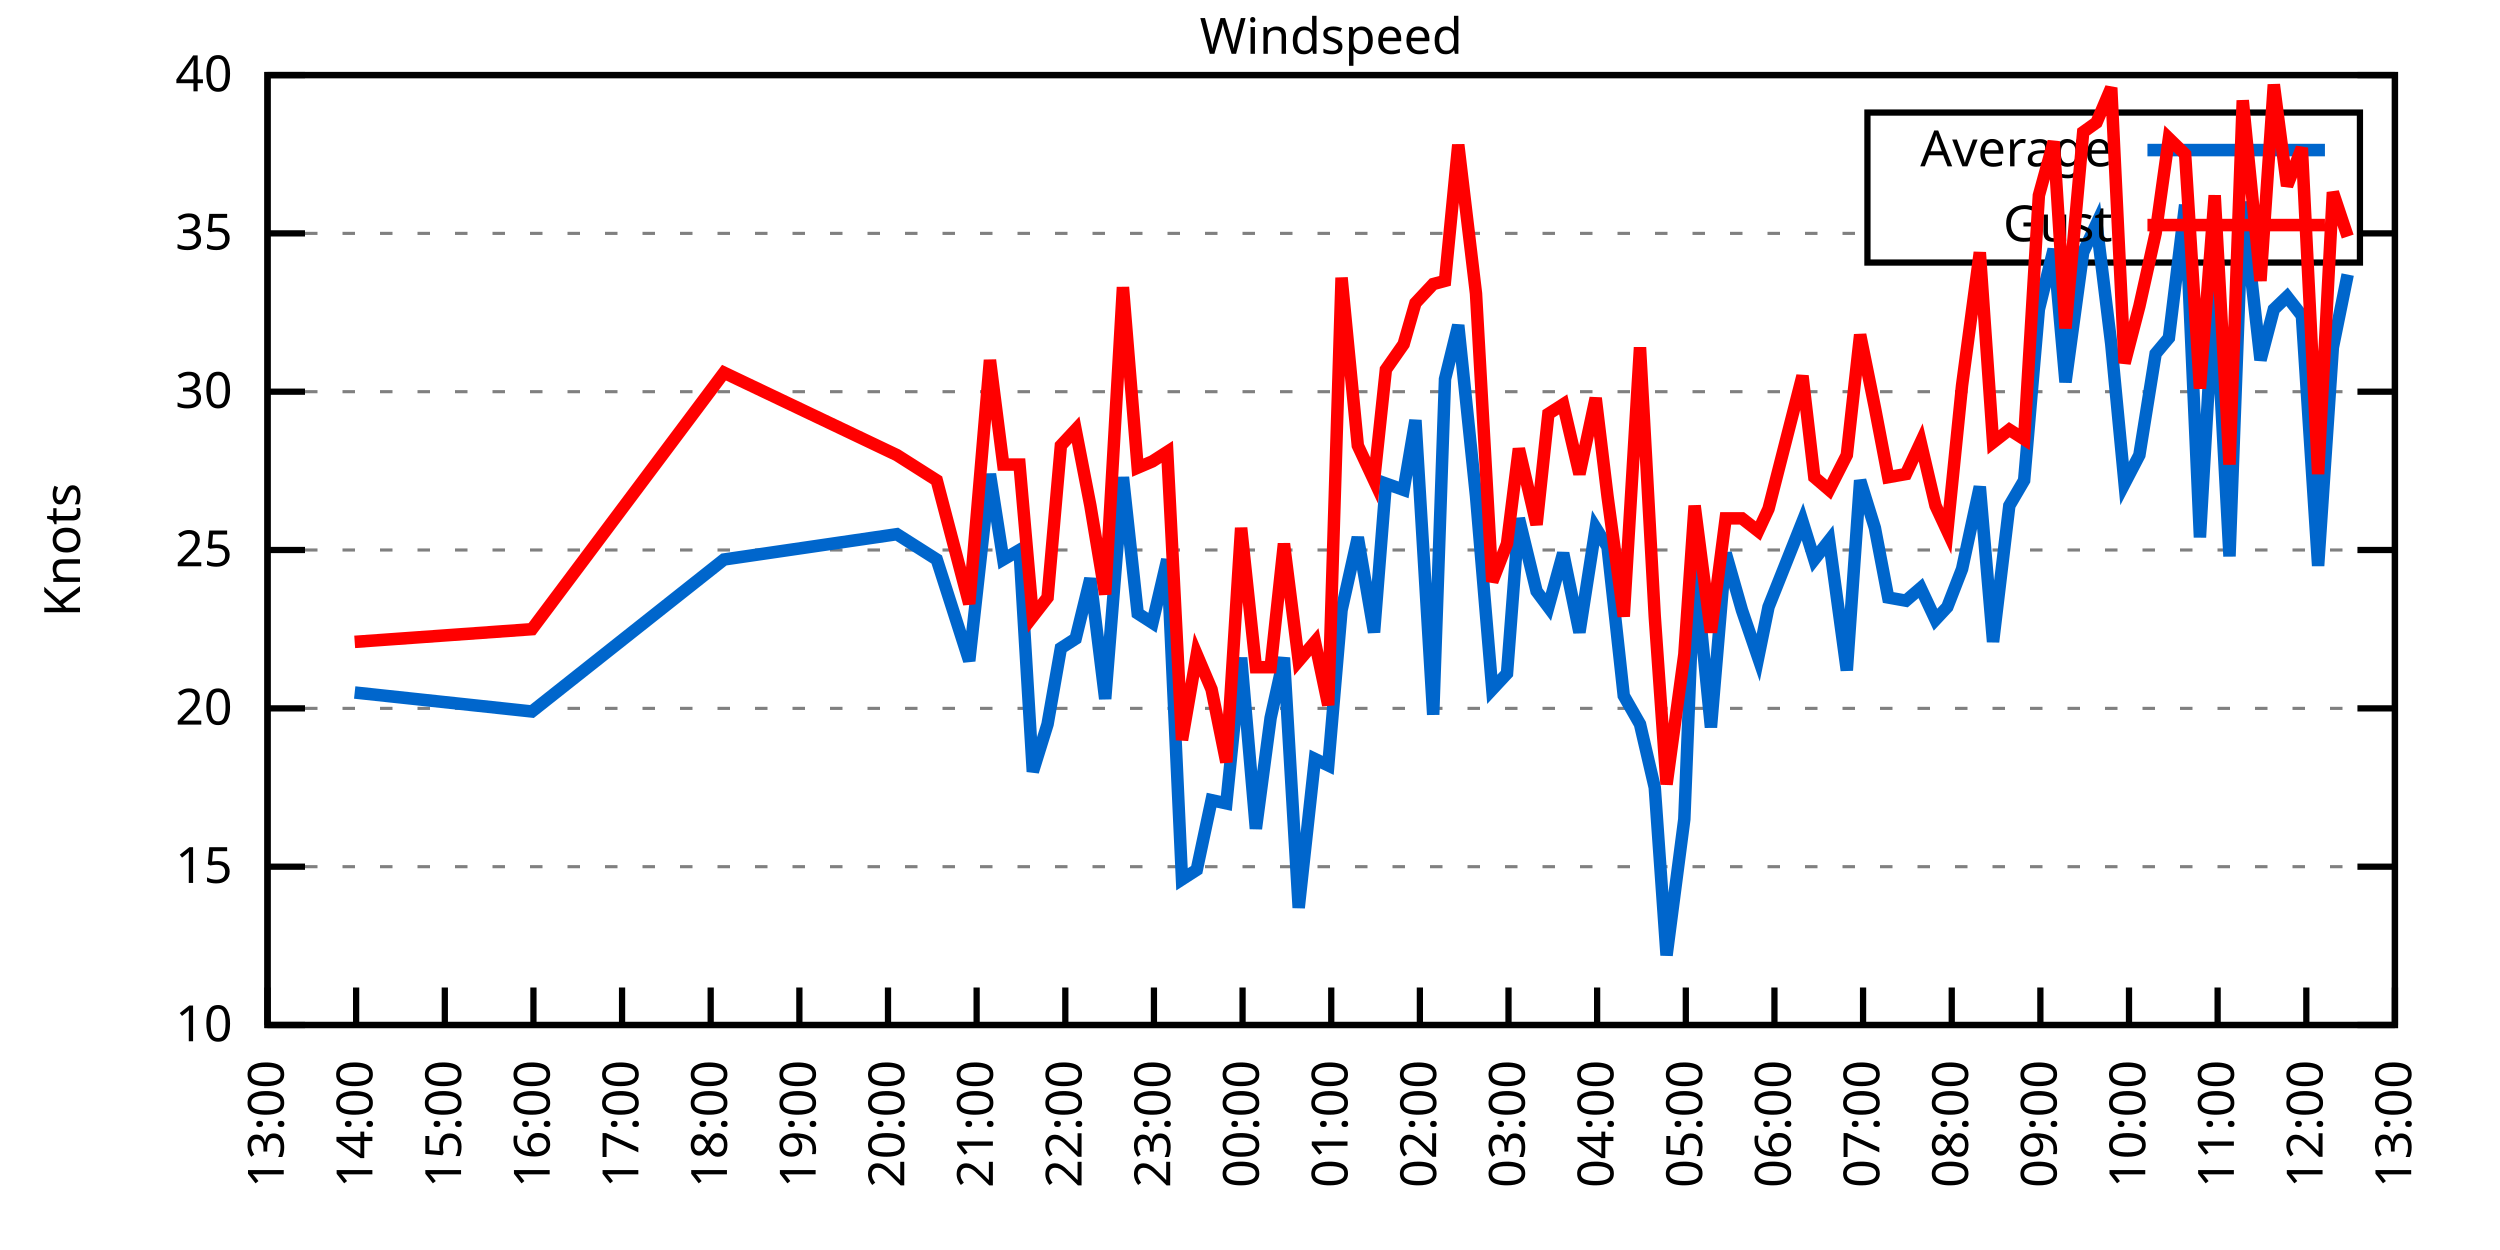
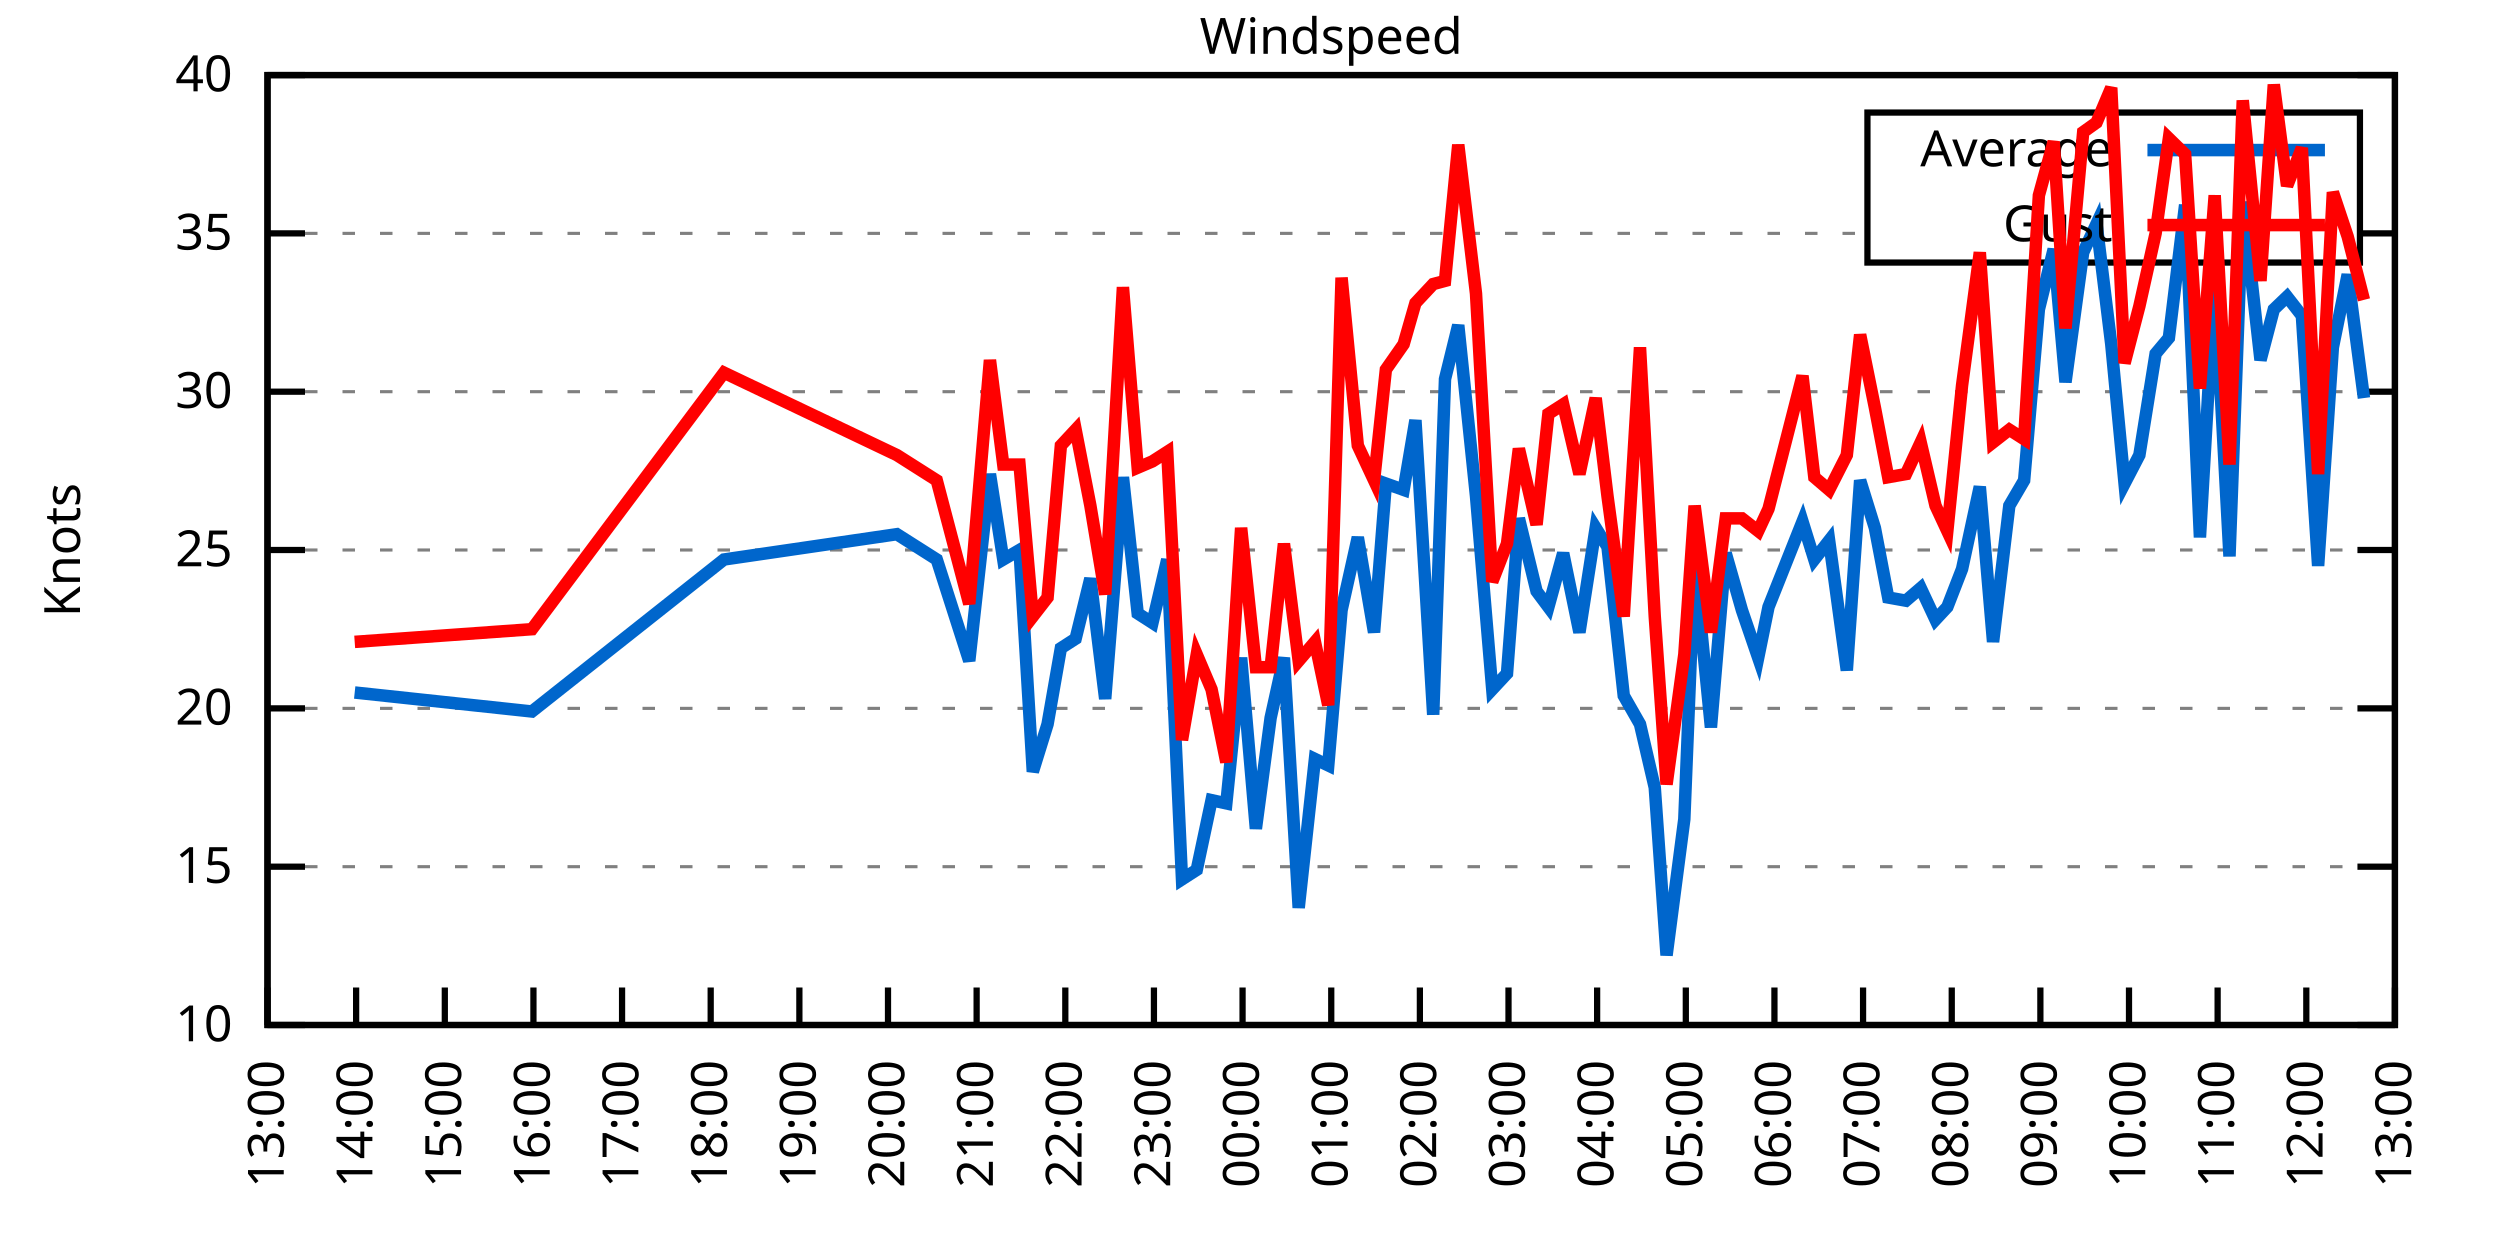
<svg xmlns="http://www.w3.org/2000/svg" xmlns:xlink="http://www.w3.org/1999/xlink" width="400" height="200" viewBox="0 0 400 200">
  <g id="gnuplot_canvas">
    <rect x="0" y="0" width="400" height="200" fill="none" />
    <defs>
      <circle id="gpDot" r="0.5" stroke-width="0.5" stroke="currentColor" />
      <path id="gpPt0" stroke-width="0.333" stroke="currentColor" d="M-1,0 h2 M0,-1 v2" />
      <path id="gpPt1" stroke-width="0.333" stroke="currentColor" d="M-1,-1 L1,1 M1,-1 L-1,1" />
      <path id="gpPt2" stroke-width="0.333" stroke="currentColor" d="M-1,0 L1,0 M0,-1 L0,1 M-1,-1 L1,1 M-1,1 L1,-1" />
      <rect id="gpPt3" stroke-width="0.333" stroke="currentColor" x="-1" y="-1" width="2" height="2" />
      <rect id="gpPt4" stroke-width="0.333" stroke="currentColor" fill="currentColor" x="-1" y="-1" width="2" height="2" />
      <circle id="gpPt5" stroke-width="0.333" stroke="currentColor" cx="0" cy="0" r="1" />
      <use xlink:href="#gpPt5" id="gpPt6" fill="currentColor" stroke="none" />
      <path id="gpPt7" stroke-width="0.333" stroke="currentColor" d="M0,-1.33 L-1.33,0.67 L1.33,0.67 z" />
      <use xlink:href="#gpPt7" id="gpPt8" fill="currentColor" stroke="none" />
      <use xlink:href="#gpPt7" id="gpPt9" stroke="currentColor" transform="rotate(180)" />
      <use xlink:href="#gpPt9" id="gpPt10" fill="currentColor" stroke="none" />
      <use xlink:href="#gpPt3" id="gpPt11" stroke="currentColor" transform="rotate(45)" />
      <use xlink:href="#gpPt11" id="gpPt12" fill="currentColor" stroke="none" />
      <path id="gpPt13" stroke-width="0.333" stroke="currentColor" d="M0,1.330 L1.265,0.411 L0.782,-1.067 L-0.782,-1.076 L-1.265,0.411 z" />
      <use xlink:href="#gpPt13" id="gpPt14" fill="currentColor" stroke="none" />
      <filter id="textbox" filterUnits="objectBoundingBox" x="0" y="0" height="1" width="1">
        <feFlood flood-color="white" flood-opacity="1" result="bgnd" />
        <feComposite in="SourceGraphic" in2="bgnd" operator="atop" />
      </filter>
      <filter id="greybox" filterUnits="objectBoundingBox" x="0" y="0" height="1" width="1">
        <feFlood flood-color="lightgrey" flood-opacity="1" result="grey" />
        <feComposite in="SourceGraphic" in2="grey" operator="atop" />
      </filter>
    </defs>
    <g fill="none" color="white" stroke="currentColor" stroke-width="1.00" stroke-linecap="butt" stroke-linejoin="miter">
</g>
    <g fill="none" color="black" stroke="currentColor" stroke-width="1.00" stroke-linecap="butt" stroke-linejoin="miter">
      <g stroke="none" shape-rendering="crispEdges">
        <polygon fill="rgb(255, 255, 255)" points="42.80,164.00 383.18,164.00 383.18,12.02 42.80,12.02 " />
      </g>
    </g>
    <g fill="none" color="black" stroke="currentColor" stroke-width="1.00" stroke-linecap="butt" stroke-linejoin="miter">
</g>
    <g fill="none" color="black" stroke="black" stroke-width="0.50" stroke-linecap="butt" stroke-linejoin="miter">
</g>
    <g fill="none" color="gray" stroke="currentColor" stroke-width="0.50" stroke-linecap="butt" stroke-linejoin="miter">
      <path stroke="gray" stroke-dasharray="2,4" class="gridline" d="M42.80,164.00 L383.19,164.00  " />
    </g>
    <g fill="none" color="gray" stroke="gray" stroke-width="1.00" stroke-linecap="butt" stroke-linejoin="miter">
</g>
    <g fill="none" color="black" stroke="currentColor" stroke-width="1.00" stroke-linecap="butt" stroke-linejoin="miter">
      <path stroke="black" d="M42.80,164.00 L48.80,164.00 M383.19,164.00 L377.19,164.00  " />
      <g transform="translate(37.20,166.60)" stroke="none" fill="black" font-family="Sans" font-size="8.00" text-anchor="end">
        <text>
          <tspan font-family="Sans"> 10</tspan>
        </text>
      </g>
    </g>
    <g fill="none" color="black" stroke="currentColor" stroke-width="1.00" stroke-linecap="butt" stroke-linejoin="miter">
</g>
    <g fill="none" color="black" stroke="black" stroke-width="0.50" stroke-linecap="butt" stroke-linejoin="miter">
</g>
    <g fill="none" color="gray" stroke="currentColor" stroke-width="0.50" stroke-linecap="butt" stroke-linejoin="miter">
      <path stroke="gray" stroke-dasharray="2,4" class="gridline" d="M42.80,138.67 L383.19,138.67  " />
    </g>
    <g fill="none" color="gray" stroke="gray" stroke-width="1.00" stroke-linecap="butt" stroke-linejoin="miter">
</g>
    <g fill="none" color="black" stroke="currentColor" stroke-width="1.00" stroke-linecap="butt" stroke-linejoin="miter">
      <path stroke="black" d="M42.80,138.67 L48.80,138.67 M383.19,138.67 L377.19,138.67  " />
      <g transform="translate(37.20,141.27)" stroke="none" fill="black" font-family="Sans" font-size="8.00" text-anchor="end">
        <text>
          <tspan font-family="Sans"> 15</tspan>
        </text>
      </g>
    </g>
    <g fill="none" color="black" stroke="currentColor" stroke-width="1.00" stroke-linecap="butt" stroke-linejoin="miter">
</g>
    <g fill="none" color="black" stroke="black" stroke-width="0.50" stroke-linecap="butt" stroke-linejoin="miter">
</g>
    <g fill="none" color="gray" stroke="currentColor" stroke-width="0.50" stroke-linecap="butt" stroke-linejoin="miter">
      <path stroke="gray" stroke-dasharray="2,4" class="gridline" d="M42.80,113.34 L383.19,113.34  " />
    </g>
    <g fill="none" color="gray" stroke="gray" stroke-width="1.00" stroke-linecap="butt" stroke-linejoin="miter">
</g>
    <g fill="none" color="black" stroke="currentColor" stroke-width="1.00" stroke-linecap="butt" stroke-linejoin="miter">
      <path stroke="black" d="M42.80,113.34 L48.80,113.34 M383.19,113.34 L377.19,113.34  " />
      <g transform="translate(37.20,115.94)" stroke="none" fill="black" font-family="Sans" font-size="8.00" text-anchor="end">
        <text>
          <tspan font-family="Sans"> 20</tspan>
        </text>
      </g>
    </g>
    <g fill="none" color="black" stroke="currentColor" stroke-width="1.00" stroke-linecap="butt" stroke-linejoin="miter">
</g>
    <g fill="none" color="black" stroke="black" stroke-width="0.50" stroke-linecap="butt" stroke-linejoin="miter">
</g>
    <g fill="none" color="gray" stroke="currentColor" stroke-width="0.50" stroke-linecap="butt" stroke-linejoin="miter">
      <path stroke="gray" stroke-dasharray="2,4" class="gridline" d="M42.80,88.00 L383.19,88.00  " />
    </g>
    <g fill="none" color="gray" stroke="gray" stroke-width="1.00" stroke-linecap="butt" stroke-linejoin="miter">
</g>
    <g fill="none" color="black" stroke="currentColor" stroke-width="1.00" stroke-linecap="butt" stroke-linejoin="miter">
      <path stroke="black" d="M42.80,88.00 L48.80,88.00 M383.19,88.00 L377.19,88.00  " />
      <g transform="translate(37.20,90.60)" stroke="none" fill="black" font-family="Sans" font-size="8.00" text-anchor="end">
        <text>
          <tspan font-family="Sans"> 25</tspan>
        </text>
      </g>
    </g>
    <g fill="none" color="black" stroke="currentColor" stroke-width="1.00" stroke-linecap="butt" stroke-linejoin="miter">
</g>
    <g fill="none" color="black" stroke="black" stroke-width="0.50" stroke-linecap="butt" stroke-linejoin="miter">
</g>
    <g fill="none" color="gray" stroke="currentColor" stroke-width="0.50" stroke-linecap="butt" stroke-linejoin="miter">
      <path stroke="gray" stroke-dasharray="2,4" class="gridline" d="M42.80,62.67 L383.19,62.67  " />
    </g>
    <g fill="none" color="gray" stroke="gray" stroke-width="1.00" stroke-linecap="butt" stroke-linejoin="miter">
</g>
    <g fill="none" color="black" stroke="currentColor" stroke-width="1.00" stroke-linecap="butt" stroke-linejoin="miter">
      <path stroke="black" d="M42.80,62.67 L48.80,62.67 M383.19,62.67 L377.19,62.67  " />
      <g transform="translate(37.20,65.27)" stroke="none" fill="black" font-family="Sans" font-size="8.00" text-anchor="end">
        <text>
          <tspan font-family="Sans"> 30</tspan>
        </text>
      </g>
    </g>
    <g fill="none" color="black" stroke="currentColor" stroke-width="1.00" stroke-linecap="butt" stroke-linejoin="miter">
</g>
    <g fill="none" color="black" stroke="black" stroke-width="0.50" stroke-linecap="butt" stroke-linejoin="miter">
</g>
    <g fill="none" color="gray" stroke="currentColor" stroke-width="0.50" stroke-linecap="butt" stroke-linejoin="miter">
      <path stroke="gray" stroke-dasharray="2,4" class="gridline" d="M42.80,37.34 L298.79,37.34 M377.59,37.34 L383.19,37.34  " />
    </g>
    <g fill="none" color="gray" stroke="gray" stroke-width="1.00" stroke-linecap="butt" stroke-linejoin="miter">
</g>
    <g fill="none" color="black" stroke="currentColor" stroke-width="1.00" stroke-linecap="butt" stroke-linejoin="miter">
      <path stroke="black" d="M42.80,37.34 L48.80,37.34 M383.19,37.34 L377.19,37.34  " />
      <g transform="translate(37.20,39.94)" stroke="none" fill="black" font-family="Sans" font-size="8.00" text-anchor="end">
        <text>
          <tspan font-family="Sans"> 35</tspan>
        </text>
      </g>
    </g>
    <g fill="none" color="black" stroke="currentColor" stroke-width="1.00" stroke-linecap="butt" stroke-linejoin="miter">
</g>
    <g fill="none" color="black" stroke="black" stroke-width="0.50" stroke-linecap="butt" stroke-linejoin="miter">
</g>
    <g fill="none" color="gray" stroke="currentColor" stroke-width="0.50" stroke-linecap="butt" stroke-linejoin="miter">
      <path stroke="gray" stroke-dasharray="2,4" class="gridline" d="M42.80,12.01 L383.19,12.01  " />
    </g>
    <g fill="none" color="gray" stroke="gray" stroke-width="1.00" stroke-linecap="butt" stroke-linejoin="miter">
</g>
    <g fill="none" color="black" stroke="currentColor" stroke-width="1.00" stroke-linecap="butt" stroke-linejoin="miter">
      <path stroke="black" d="M42.80,12.01 L48.80,12.01 M383.19,12.01 L377.19,12.01  " />
      <g transform="translate(37.20,14.61)" stroke="none" fill="black" font-family="Sans" font-size="8.00" text-anchor="end">
        <text>
          <tspan font-family="Sans"> 40</tspan>
        </text>
      </g>
    </g>
    <g fill="none" color="black" stroke="currentColor" stroke-width="1.00" stroke-linecap="butt" stroke-linejoin="miter">
      <path stroke="black" d="M42.80,164.00 L42.80,158.00  " />
      <g transform="translate(45.40,169.60) rotate(270.00)" stroke="none" fill="black" font-family="Sans" font-size="8.00" text-anchor="end">
        <text>
          <tspan font-family="Sans">13:00</tspan>
        </text>
      </g>
    </g>
    <g fill="none" color="black" stroke="currentColor" stroke-width="1.00" stroke-linecap="butt" stroke-linejoin="miter">
      <path stroke="black" d="M56.98,164.00 L56.98,158.00  " />
      <g transform="translate(59.58,169.60) rotate(270.00)" stroke="none" fill="black" font-family="Sans" font-size="8.00" text-anchor="end">
        <text>
          <tspan font-family="Sans">14:00</tspan>
        </text>
      </g>
    </g>
    <g fill="none" color="black" stroke="currentColor" stroke-width="1.00" stroke-linecap="butt" stroke-linejoin="miter">
      <path stroke="black" d="M71.17,164.00 L71.17,158.00  " />
      <g transform="translate(73.77,169.60) rotate(270.00)" stroke="none" fill="black" font-family="Sans" font-size="8.00" text-anchor="end">
        <text>
          <tspan font-family="Sans">15:00</tspan>
        </text>
      </g>
    </g>
    <g fill="none" color="black" stroke="currentColor" stroke-width="1.00" stroke-linecap="butt" stroke-linejoin="miter">
      <path stroke="black" d="M85.35,164.00 L85.35,158.00  " />
      <g transform="translate(87.95,169.60) rotate(270.00)" stroke="none" fill="black" font-family="Sans" font-size="8.00" text-anchor="end">
        <text>
          <tspan font-family="Sans">16:00</tspan>
        </text>
      </g>
    </g>
    <g fill="none" color="black" stroke="currentColor" stroke-width="1.00" stroke-linecap="butt" stroke-linejoin="miter">
      <path stroke="black" d="M99.53,164.00 L99.53,158.00  " />
      <g transform="translate(102.13,169.60) rotate(270.00)" stroke="none" fill="black" font-family="Sans" font-size="8.00" text-anchor="end">
        <text>
          <tspan font-family="Sans">17:00</tspan>
        </text>
      </g>
    </g>
    <g fill="none" color="black" stroke="currentColor" stroke-width="1.00" stroke-linecap="butt" stroke-linejoin="miter">
      <path stroke="black" d="M113.71,164.00 L113.71,158.00  " />
      <g transform="translate(116.31,169.60) rotate(270.00)" stroke="none" fill="black" font-family="Sans" font-size="8.00" text-anchor="end">
        <text>
          <tspan font-family="Sans">18:00</tspan>
        </text>
      </g>
    </g>
    <g fill="none" color="black" stroke="currentColor" stroke-width="1.00" stroke-linecap="butt" stroke-linejoin="miter">
      <path stroke="black" d="M127.90,164.00 L127.90,158.00  " />
      <g transform="translate(130.50,169.60) rotate(270.00)" stroke="none" fill="black" font-family="Sans" font-size="8.00" text-anchor="end">
        <text>
          <tspan font-family="Sans">19:00</tspan>
        </text>
      </g>
    </g>
    <g fill="none" color="black" stroke="currentColor" stroke-width="1.00" stroke-linecap="butt" stroke-linejoin="miter">
      <path stroke="black" d="M142.08,164.00 L142.08,158.00  " />
      <g transform="translate(144.68,169.60) rotate(270.00)" stroke="none" fill="black" font-family="Sans" font-size="8.00" text-anchor="end">
        <text>
          <tspan font-family="Sans">20:00</tspan>
        </text>
      </g>
    </g>
    <g fill="none" color="black" stroke="currentColor" stroke-width="1.00" stroke-linecap="butt" stroke-linejoin="miter">
      <path stroke="black" d="M156.26,164.00 L156.26,158.00  " />
      <g transform="translate(158.86,169.60) rotate(270.00)" stroke="none" fill="black" font-family="Sans" font-size="8.00" text-anchor="end">
        <text>
          <tspan font-family="Sans">21:00</tspan>
        </text>
      </g>
    </g>
    <g fill="none" color="black" stroke="currentColor" stroke-width="1.00" stroke-linecap="butt" stroke-linejoin="miter">
      <path stroke="black" d="M170.45,164.00 L170.45,158.00  " />
      <g transform="translate(173.05,169.60) rotate(270.00)" stroke="none" fill="black" font-family="Sans" font-size="8.00" text-anchor="end">
        <text>
          <tspan font-family="Sans">22:00</tspan>
        </text>
      </g>
    </g>
    <g fill="none" color="black" stroke="currentColor" stroke-width="1.00" stroke-linecap="butt" stroke-linejoin="miter">
      <path stroke="black" d="M184.63,164.00 L184.63,158.00  " />
      <g transform="translate(187.23,169.60) rotate(270.00)" stroke="none" fill="black" font-family="Sans" font-size="8.00" text-anchor="end">
        <text>
          <tspan font-family="Sans">23:00</tspan>
        </text>
      </g>
    </g>
    <g fill="none" color="black" stroke="currentColor" stroke-width="1.00" stroke-linecap="butt" stroke-linejoin="miter">
      <path stroke="black" d="M198.81,164.00 L198.81,158.00  " />
      <g transform="translate(201.41,169.60) rotate(270.00)" stroke="none" fill="black" font-family="Sans" font-size="8.00" text-anchor="end">
        <text>
          <tspan font-family="Sans">00:00</tspan>
        </text>
      </g>
    </g>
    <g fill="none" color="black" stroke="currentColor" stroke-width="1.00" stroke-linecap="butt" stroke-linejoin="miter">
      <path stroke="black" d="M213.00,164.00 L213.00,158.00  " />
      <g transform="translate(215.60,169.60) rotate(270.00)" stroke="none" fill="black" font-family="Sans" font-size="8.00" text-anchor="end">
        <text>
          <tspan font-family="Sans">01:00</tspan>
        </text>
      </g>
    </g>
    <g fill="none" color="black" stroke="currentColor" stroke-width="1.00" stroke-linecap="butt" stroke-linejoin="miter">
      <path stroke="black" d="M227.18,164.00 L227.18,158.00  " />
      <g transform="translate(229.78,169.60) rotate(270.00)" stroke="none" fill="black" font-family="Sans" font-size="8.00" text-anchor="end">
        <text>
          <tspan font-family="Sans">02:00</tspan>
        </text>
      </g>
    </g>
    <g fill="none" color="black" stroke="currentColor" stroke-width="1.00" stroke-linecap="butt" stroke-linejoin="miter">
      <path stroke="black" d="M241.36,164.00 L241.36,158.00  " />
      <g transform="translate(243.96,169.60) rotate(270.00)" stroke="none" fill="black" font-family="Sans" font-size="8.00" text-anchor="end">
        <text>
          <tspan font-family="Sans">03:00</tspan>
        </text>
      </g>
    </g>
    <g fill="none" color="black" stroke="currentColor" stroke-width="1.00" stroke-linecap="butt" stroke-linejoin="miter">
      <path stroke="black" d="M255.54,164.00 L255.54,158.00  " />
      <g transform="translate(258.14,169.60) rotate(270.00)" stroke="none" fill="black" font-family="Sans" font-size="8.00" text-anchor="end">
        <text>
          <tspan font-family="Sans">04:00</tspan>
        </text>
      </g>
    </g>
    <g fill="none" color="black" stroke="currentColor" stroke-width="1.00" stroke-linecap="butt" stroke-linejoin="miter">
      <path stroke="black" d="M269.73,164.00 L269.73,158.00  " />
      <g transform="translate(272.33,169.60) rotate(270.00)" stroke="none" fill="black" font-family="Sans" font-size="8.00" text-anchor="end">
        <text>
          <tspan font-family="Sans">05:00</tspan>
        </text>
      </g>
    </g>
    <g fill="none" color="black" stroke="currentColor" stroke-width="1.00" stroke-linecap="butt" stroke-linejoin="miter">
      <path stroke="black" d="M283.91,164.00 L283.91,158.00  " />
      <g transform="translate(286.51,169.60) rotate(270.00)" stroke="none" fill="black" font-family="Sans" font-size="8.00" text-anchor="end">
        <text>
          <tspan font-family="Sans">06:00</tspan>
        </text>
      </g>
    </g>
    <g fill="none" color="black" stroke="currentColor" stroke-width="1.00" stroke-linecap="butt" stroke-linejoin="miter">
      <path stroke="black" d="M298.09,164.00 L298.09,158.00  " />
      <g transform="translate(300.69,169.60) rotate(270.00)" stroke="none" fill="black" font-family="Sans" font-size="8.00" text-anchor="end">
        <text>
          <tspan font-family="Sans">07:00</tspan>
        </text>
      </g>
    </g>
    <g fill="none" color="black" stroke="currentColor" stroke-width="1.00" stroke-linecap="butt" stroke-linejoin="miter">
      <path stroke="black" d="M312.28,164.00 L312.28,158.00  " />
      <g transform="translate(314.88,169.60) rotate(270.00)" stroke="none" fill="black" font-family="Sans" font-size="8.00" text-anchor="end">
        <text>
          <tspan font-family="Sans">08:00</tspan>
        </text>
      </g>
    </g>
    <g fill="none" color="black" stroke="currentColor" stroke-width="1.00" stroke-linecap="butt" stroke-linejoin="miter">
      <path stroke="black" d="M326.46,164.00 L326.46,158.00  " />
      <g transform="translate(329.06,169.60) rotate(270.00)" stroke="none" fill="black" font-family="Sans" font-size="8.00" text-anchor="end">
        <text>
          <tspan font-family="Sans">09:00</tspan>
        </text>
      </g>
    </g>
    <g fill="none" color="black" stroke="currentColor" stroke-width="1.00" stroke-linecap="butt" stroke-linejoin="miter">
      <path stroke="black" d="M340.64,164.00 L340.64,158.00  " />
      <g transform="translate(343.24,169.60) rotate(270.00)" stroke="none" fill="black" font-family="Sans" font-size="8.00" text-anchor="end">
        <text>
          <tspan font-family="Sans">10:00</tspan>
        </text>
      </g>
    </g>
    <g fill="none" color="black" stroke="currentColor" stroke-width="1.00" stroke-linecap="butt" stroke-linejoin="miter">
      <path stroke="black" d="M354.82,164.00 L354.82,158.00  " />
      <g transform="translate(357.42,169.60) rotate(270.00)" stroke="none" fill="black" font-family="Sans" font-size="8.00" text-anchor="end">
        <text>
          <tspan font-family="Sans">11:00</tspan>
        </text>
      </g>
    </g>
    <g fill="none" color="black" stroke="currentColor" stroke-width="1.00" stroke-linecap="butt" stroke-linejoin="miter">
      <path stroke="black" d="M369.01,164.00 L369.01,158.00  " />
      <g transform="translate(371.61,169.60) rotate(270.00)" stroke="none" fill="black" font-family="Sans" font-size="8.00" text-anchor="end">
        <text>
          <tspan font-family="Sans">12:00</tspan>
        </text>
      </g>
    </g>
    <g fill="none" color="black" stroke="currentColor" stroke-width="1.00" stroke-linecap="butt" stroke-linejoin="miter">
      <path stroke="black" d="M383.19,164.00 L383.19,158.00  " />
      <g transform="translate(385.79,169.60) rotate(270.00)" stroke="none" fill="black" font-family="Sans" font-size="8.00" text-anchor="end">
        <text>
          <tspan font-family="Sans">13:00</tspan>
        </text>
      </g>
    </g>
    <g fill="none" color="black" stroke="currentColor" stroke-width="1.00" stroke-linecap="butt" stroke-linejoin="miter">
</g>
    <g fill="none" color="black" stroke="currentColor" stroke-width="1.00" stroke-linecap="butt" stroke-linejoin="miter">
      <path stroke="black" d="M42.80,12.01 L42.80,164.00 L383.19,164.00 L383.19,12.01 L42.80,12.01 Z  " />
    </g>
    <g fill="none" color="black" stroke="currentColor" stroke-width="1.00" stroke-linecap="butt" stroke-linejoin="miter">
</g>
    <g fill="none" color="black" stroke="currentColor" stroke-width="1.00" stroke-linecap="butt" stroke-linejoin="miter">
      <path stroke="black" d="M298.79,42.01 L298.79,18.01 L377.59,18.01 L377.59,42.01 L298.79,42.01 Z  " />
    </g>
    <g id="Windspeed_plot_1">
      <g fill="none" color="white" stroke="black" stroke-width="2.00" stroke-linecap="butt" stroke-linejoin="miter">
</g>
      <g fill="none" color="black" stroke="currentColor" stroke-width="2.00" stroke-linecap="butt" stroke-linejoin="miter">
        <g transform="translate(337.99,26.61)" stroke="none" fill="black" font-family="Sans" font-size="8.00" text-anchor="end">
          <text>
            <tspan font-family="Sans">Average</tspan>
          </text>
        </g>
      </g>
      <g fill="none" color="black" stroke="currentColor" stroke-width="2.00" stroke-linecap="butt" stroke-linejoin="miter">
-         <path stroke="rgb(  0, 102, 204)" d="M343.59,24.01 L371.99,24.01 M56.75,110.80 L85.11,113.84 L115.84,89.52 L143.50,85.47 L149.88,89.52 L155.08,105.74   L158.39,75.85 L160.52,89.52 L163.12,88.00 L165.25,123.47 L167.61,115.87 L169.74,103.71 L172.10,102.19 L174.46,92.56   L176.83,111.82 L179.67,76.35 L182.03,98.14 L184.39,99.66 L186.76,89.52 L189.12,140.69 L191.48,139.17 L193.85,128.03   L196.21,128.54 L198.58,105.23 L200.94,132.59 L203.30,114.86 L205.43,105.23 L207.79,145.25 L210.39,121.44 L212.52,122.46   L214.65,97.63 L217.25,85.98 L219.85,101.18 L221.74,77.37 L224.58,78.38 L226.47,67.23 L229.31,114.35 L231.20,60.65   L233.32,52.03 L236.16,79.39 L238.76,110.30 L241.12,107.76 L243.02,82.94 L245.85,94.59 L247.74,97.12 L250.11,88.51   L252.71,101.18 L255.31,84.46 L257.20,87.50 L259.80,111.31 L262.40,115.87 L264.76,126.00 L266.65,152.85 L269.49,131.07   L271.14,90.03 L273.75,116.38 L276.11,88.51 L278.71,97.63 L281.31,105.23 L282.96,97.12 L288.40,83.45 L290.29,89.52   L292.66,86.49 L295.49,107.26 L297.62,76.86 L299.98,84.46 L302.11,95.60 L304.95,96.11 L307.31,94.08 L309.68,99.15   L311.57,97.12 L313.93,91.04 L316.77,77.87 L318.89,102.70 L321.49,80.91 L323.86,76.86 L326.22,49.50 L328.59,39.87   L330.48,61.15 L333.31,40.38 L335.44,35.82 L337.80,55.07 L339.93,77.37 L342.30,72.81 L344.90,56.59 L347.02,54.06   L349.62,32.78 L351.99,85.98 L354.35,44.94 L356.72,89.02 L358.84,32.28 L361.68,57.61 L363.81,49.50 L365.93,47.47   L368.30,50.51 L370.90,90.54 L373.26,55.58 L375.63,43.93  " />
+         <path stroke="rgb(  0, 102, 204)" d="M343.59,24.01 L371.99,24.01 M56.75,110.80 L85.11,113.84 L115.84,89.52 L143.50,85.47 L149.88,89.52 L155.08,105.74   L158.39,75.85 L160.52,89.52 L163.12,88.00 L165.25,123.47 L167.61,115.87 L169.74,103.71 L172.10,102.19 L174.46,92.56   L176.83,111.82 L179.67,76.35 L182.03,98.14 L184.39,99.66 L186.76,89.52 L189.12,140.69 L191.48,139.17 L193.85,128.03   L196.21,128.54 L198.58,105.23 L200.94,132.59 L203.30,114.86 L205.43,105.23 L207.79,145.25 L210.39,121.44 L212.52,122.46   L214.65,97.63 L217.25,85.98 L219.85,101.18 L221.74,77.37 L224.58,78.38 L226.47,67.23 L229.31,114.35 L231.20,60.65   L233.32,52.03 L236.16,79.39 L238.76,110.30 L241.12,107.76 L243.02,82.94 L245.85,94.59 L247.74,97.12 L250.11,88.51   L252.71,101.18 L255.31,84.46 L257.20,87.50 L259.80,111.31 L262.40,115.87 L264.76,126.00 L266.65,152.85 L269.49,131.07   L271.14,90.03 L273.75,116.38 L276.11,88.51 L278.71,97.63 L281.31,105.23 L282.96,97.12 L288.40,83.45 L290.29,89.52   L292.66,86.49 L295.49,107.26 L297.62,76.86 L299.98,84.46 L302.11,95.60 L304.95,96.11 L307.31,94.08 L309.68,99.15   L311.57,97.12 L313.93,91.04 L316.77,77.87 L318.89,102.70 L321.49,80.91 L323.86,76.86 L326.22,49.50 L328.59,39.87   L330.48,61.15 L333.31,40.38 L335.44,35.82 L337.80,55.07 L339.93,77.37 L342.30,72.81 L344.90,56.59 L347.02,54.06   L349.62,32.78 L351.99,85.98 L354.35,44.94 L356.72,89.02 L358.84,32.28 L361.68,57.61 L363.81,49.50 L365.93,47.47   L368.30,50.51 L370.90,90.54 L373.26,55.58 L375.63,43.93 L378.23,63.69  " />
      </g>
    </g>
    <g id="Windspeed_plot_2">
      <g fill="none" color="black" stroke="currentColor" stroke-width="2.00" stroke-linecap="butt" stroke-linejoin="miter">
        <g transform="translate(337.99,38.61)" stroke="none" fill="black" font-family="Sans" font-size="8.00" text-anchor="end">
          <text>
            <tspan font-family="Sans">Gust</tspan>
          </text>
        </g>
      </g>
      <g fill="none" color="black" stroke="currentColor" stroke-width="2.00" stroke-linecap="butt" stroke-linejoin="miter">
-         <path stroke="rgb(255,   0,   0)" d="M343.59,36.01 L371.99,36.01 M56.75,102.70 L85.11,100.67 L115.84,59.63 L143.50,72.81 L149.88,76.86 L155.08,96.62   L158.39,57.61 L160.52,74.33 L163.12,74.33 L165.25,98.64 L167.61,95.60 L169.74,71.29 L172.10,68.75 L174.46,80.91   L176.83,95.10 L179.67,45.95 L182.03,74.83 L184.39,73.82 L186.76,72.30 L189.12,118.40 L191.48,104.72 L193.85,110.30   L196.21,121.95 L198.58,84.46 L200.94,106.75 L203.30,106.75 L205.43,86.99 L207.79,105.74 L210.39,102.70 L212.52,112.83   L214.65,44.43 L217.25,71.29 L219.85,76.86 L221.74,59.13 L224.58,55.07 L226.47,48.49 L229.31,45.45 L231.20,44.94   L233.32,23.16 L236.16,46.97 L238.76,93.07 L241.12,86.99 L243.02,71.79 L245.85,83.95 L247.74,66.22 L250.11,64.70   L252.71,75.85 L255.31,63.69 L257.20,79.39 L259.80,98.64 L262.40,55.58 L264.76,98.64 L266.65,125.50 L269.49,104.72   L271.14,80.91 L273.75,101.18 L276.11,82.94 L278.71,82.94 L281.31,84.97 L282.96,81.42 L288.40,60.14 L290.29,76.35   L292.66,78.38 L295.49,72.81 L297.62,53.55 L299.98,65.21 L302.11,76.35 L304.95,75.85 L307.31,70.78 L309.68,80.91   L311.57,84.97 L313.93,61.66 L316.77,40.38 L318.89,70.78 L321.49,68.75 L323.86,70.27 L326.22,31.26 L328.59,22.65   L330.48,52.54 L333.31,21.13 L335.44,19.61 L337.80,14.04 L339.93,58.11 L342.30,48.99 L344.90,37.34 L347.02,22.14   L349.62,24.68 L351.99,62.17 L354.35,31.26 L356.72,74.33 L358.84,16.06 L361.68,44.94 L363.81,13.53 L365.93,29.74   L368.30,23.66 L370.90,75.85 L373.26,30.76 L375.63,37.85  " />
+         <path stroke="rgb(255,   0,   0)" d="M343.59,36.01 L371.99,36.01 M56.75,102.70 L85.11,100.67 L115.84,59.63 L143.50,72.81 L149.88,76.86 L155.08,96.62   L158.39,57.61 L160.52,74.33 L163.12,74.33 L165.25,98.64 L167.61,95.60 L169.74,71.29 L172.10,68.75 L174.46,80.91   L176.83,95.10 L179.67,45.95 L182.03,74.83 L184.39,73.82 L186.76,72.30 L189.12,118.40 L191.48,104.72 L193.85,110.30   L196.21,121.95 L198.58,84.46 L200.94,106.75 L203.30,106.75 L205.43,86.99 L207.79,105.74 L210.39,102.70 L212.52,112.83   L214.65,44.43 L217.25,71.29 L219.85,76.86 L221.74,59.13 L224.58,55.07 L226.47,48.49 L229.31,45.45 L231.20,44.94   L233.32,23.16 L236.16,46.97 L238.76,93.07 L241.12,86.99 L243.02,71.79 L245.85,83.95 L247.74,66.22 L250.11,64.70   L252.71,75.85 L255.31,63.69 L257.20,79.39 L259.80,98.64 L262.40,55.58 L264.76,98.64 L266.65,125.50 L269.49,104.72   L271.14,80.91 L273.75,101.18 L276.11,82.94 L278.71,82.94 L281.31,84.97 L282.96,81.42 L288.40,60.14 L290.29,76.35   L292.66,78.38 L295.49,72.81 L297.62,53.55 L299.98,65.21 L302.11,76.35 L304.95,75.85 L307.31,70.78 L309.68,80.91   L311.57,84.97 L313.93,61.66 L316.77,40.38 L318.89,70.78 L321.49,68.75 L323.86,70.27 L326.22,31.26 L328.59,22.65   L330.48,52.54 L333.31,21.13 L335.44,19.61 L337.80,14.04 L339.93,58.11 L342.30,48.99 L344.90,37.34 L347.02,22.14   L349.62,24.68 L351.99,62.17 L354.35,31.26 L356.72,74.33 L358.84,16.06 L361.68,44.94 L363.81,13.53 L365.93,29.74   L368.30,23.66 L370.90,75.85 L373.26,30.76 L375.63,37.85 L378.23,47.98  " />
      </g>
    </g>
    <g fill="none" color="black" stroke="currentColor" stroke-width="2.00" stroke-linecap="butt" stroke-linejoin="miter">
</g>
    <g fill="none" color="black" stroke="black" stroke-width="1.00" stroke-linecap="butt" stroke-linejoin="miter">
</g>
    <g fill="none" color="black" stroke="currentColor" stroke-width="1.00" stroke-linecap="butt" stroke-linejoin="miter">
      <path stroke="black" d="M42.80,12.01 L42.80,164.00 L383.19,164.00 L383.19,12.01 L42.80,12.01 Z  " />
      <g transform="translate(12.80,88.01) rotate(270.00)" stroke="none" fill="black" font-family="Sans" font-size="8.00" text-anchor="middle">
        <text>
          <tspan font-family="Sans">Knots</tspan>
        </text>
      </g>
    </g>
    <g fill="none" color="black" stroke="currentColor" stroke-width="1.00" stroke-linecap="butt" stroke-linejoin="miter">
</g>
    <g fill="none" color="black" stroke="currentColor" stroke-width="1.00" stroke-linecap="butt" stroke-linejoin="miter">
      <g transform="translate(212.99,8.61)" stroke="none" fill="black" font-family="Sans" font-size="8.00" text-anchor="middle">
        <text>
          <tspan font-family="Sans">Windspeed</tspan>
        </text>
      </g>
    </g>
    <g fill="none" color="black" stroke="currentColor" stroke-width="1.00" stroke-linecap="butt" stroke-linejoin="miter">
</g>
  </g>
</svg>
